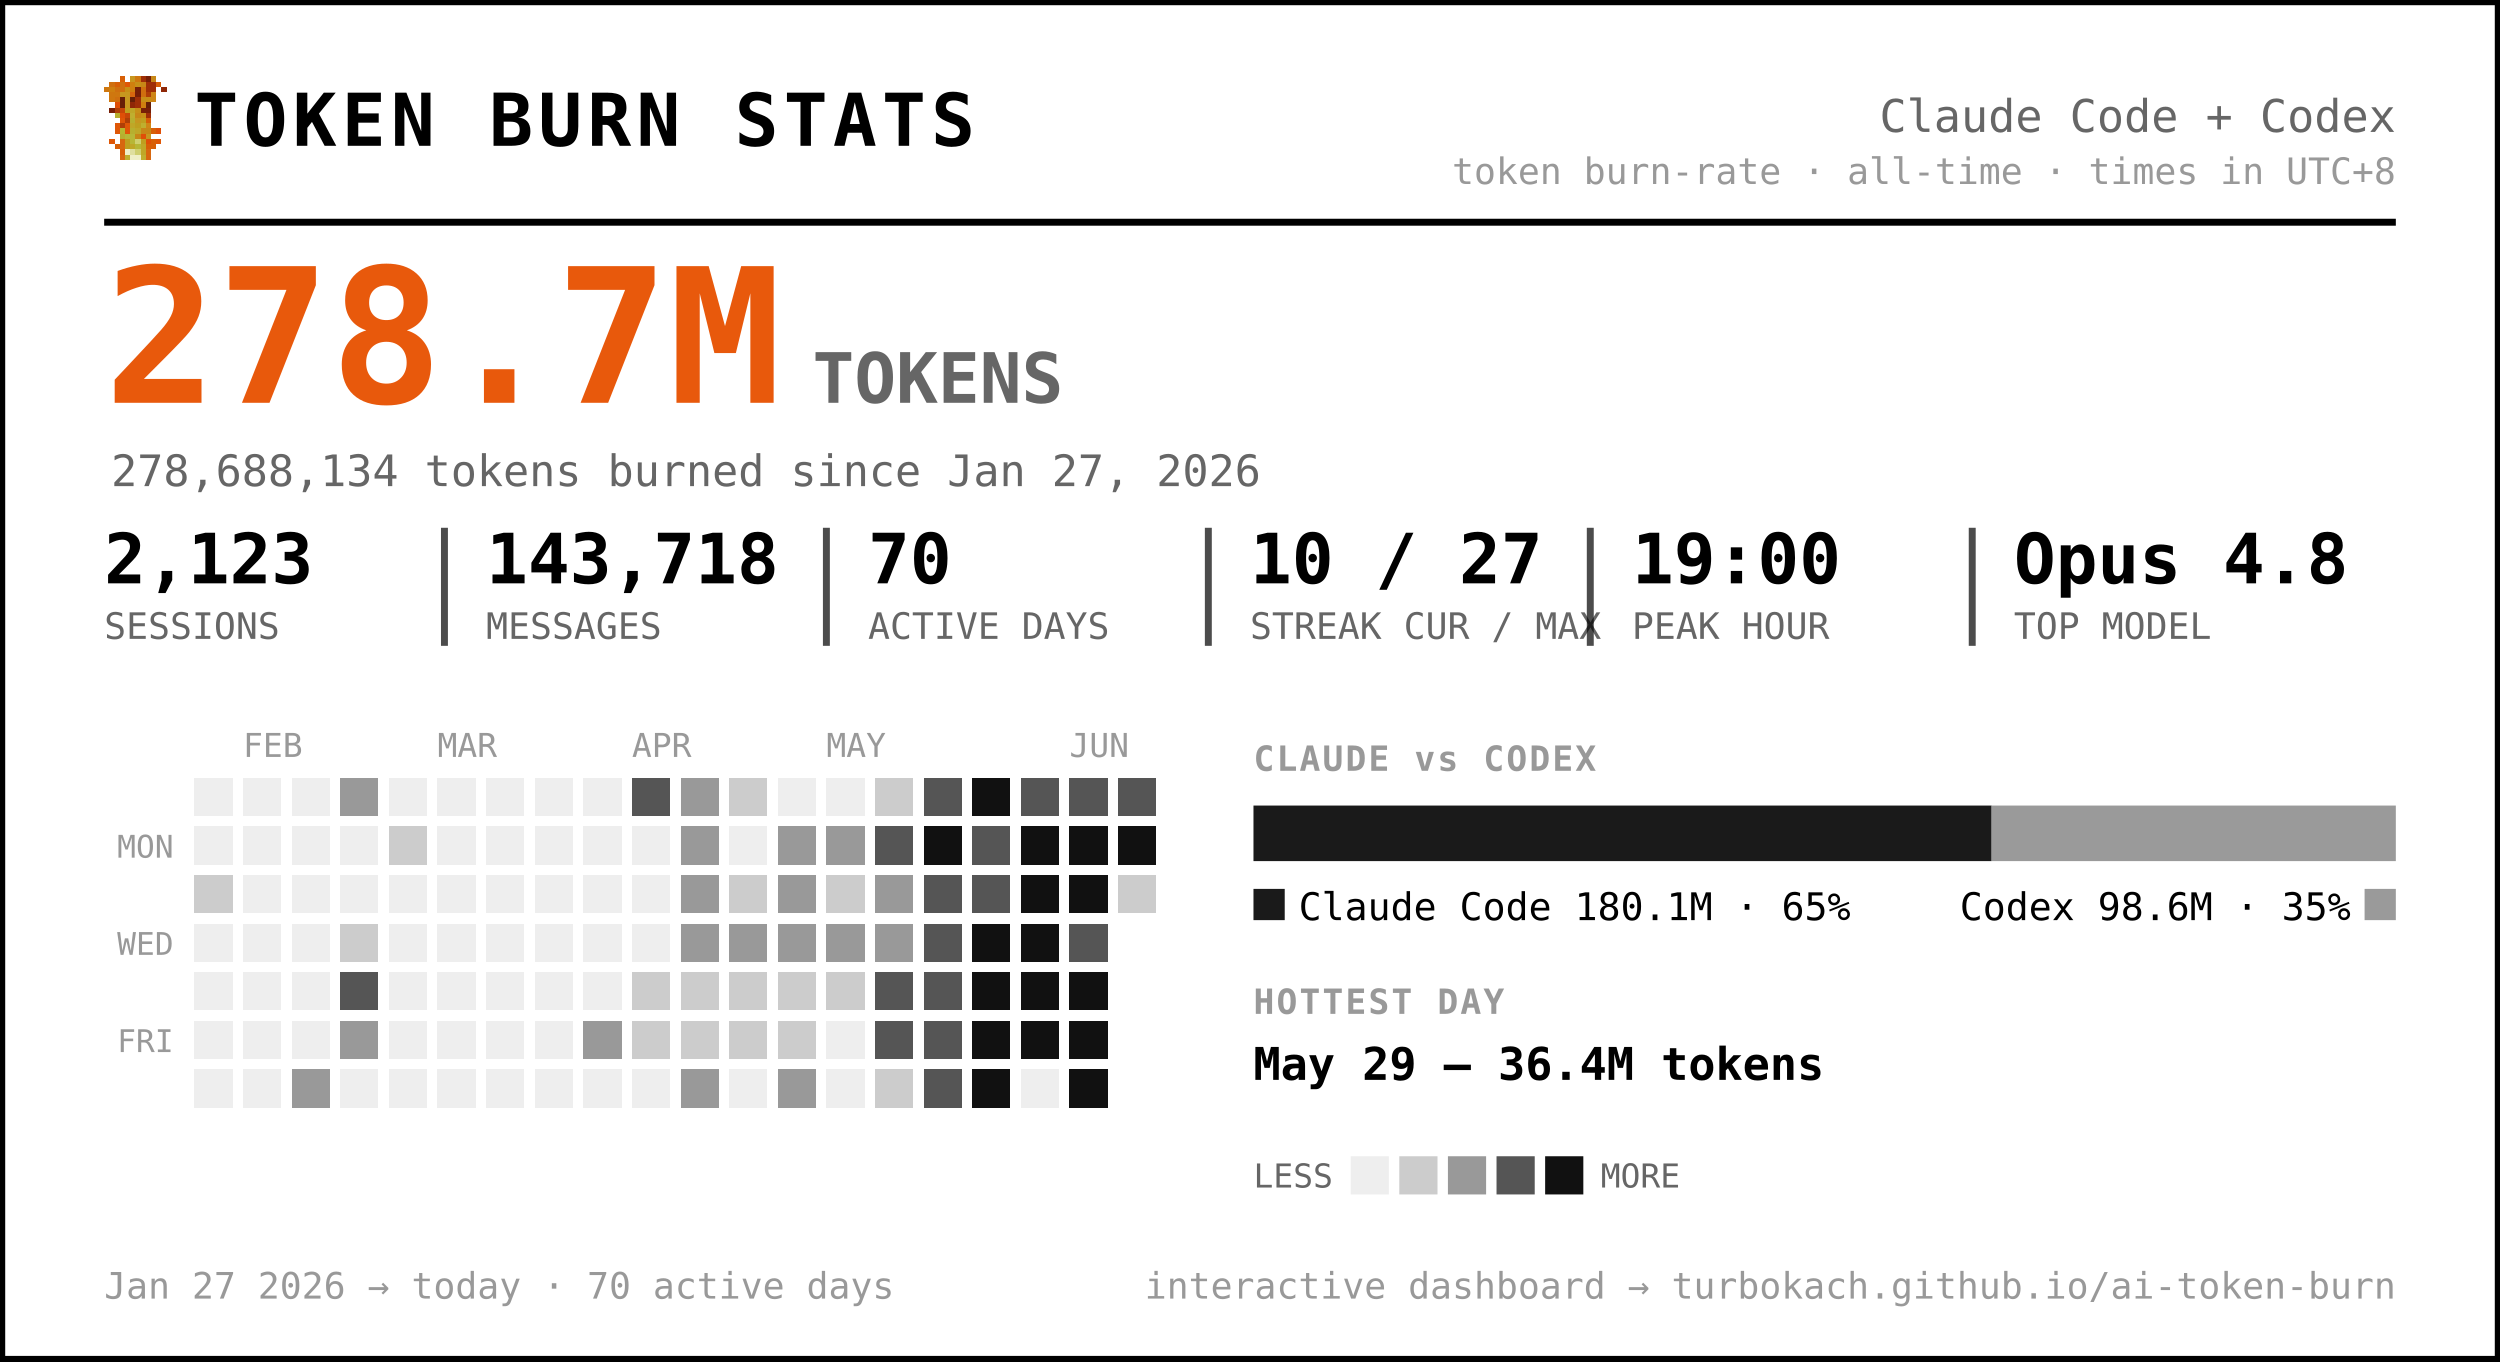
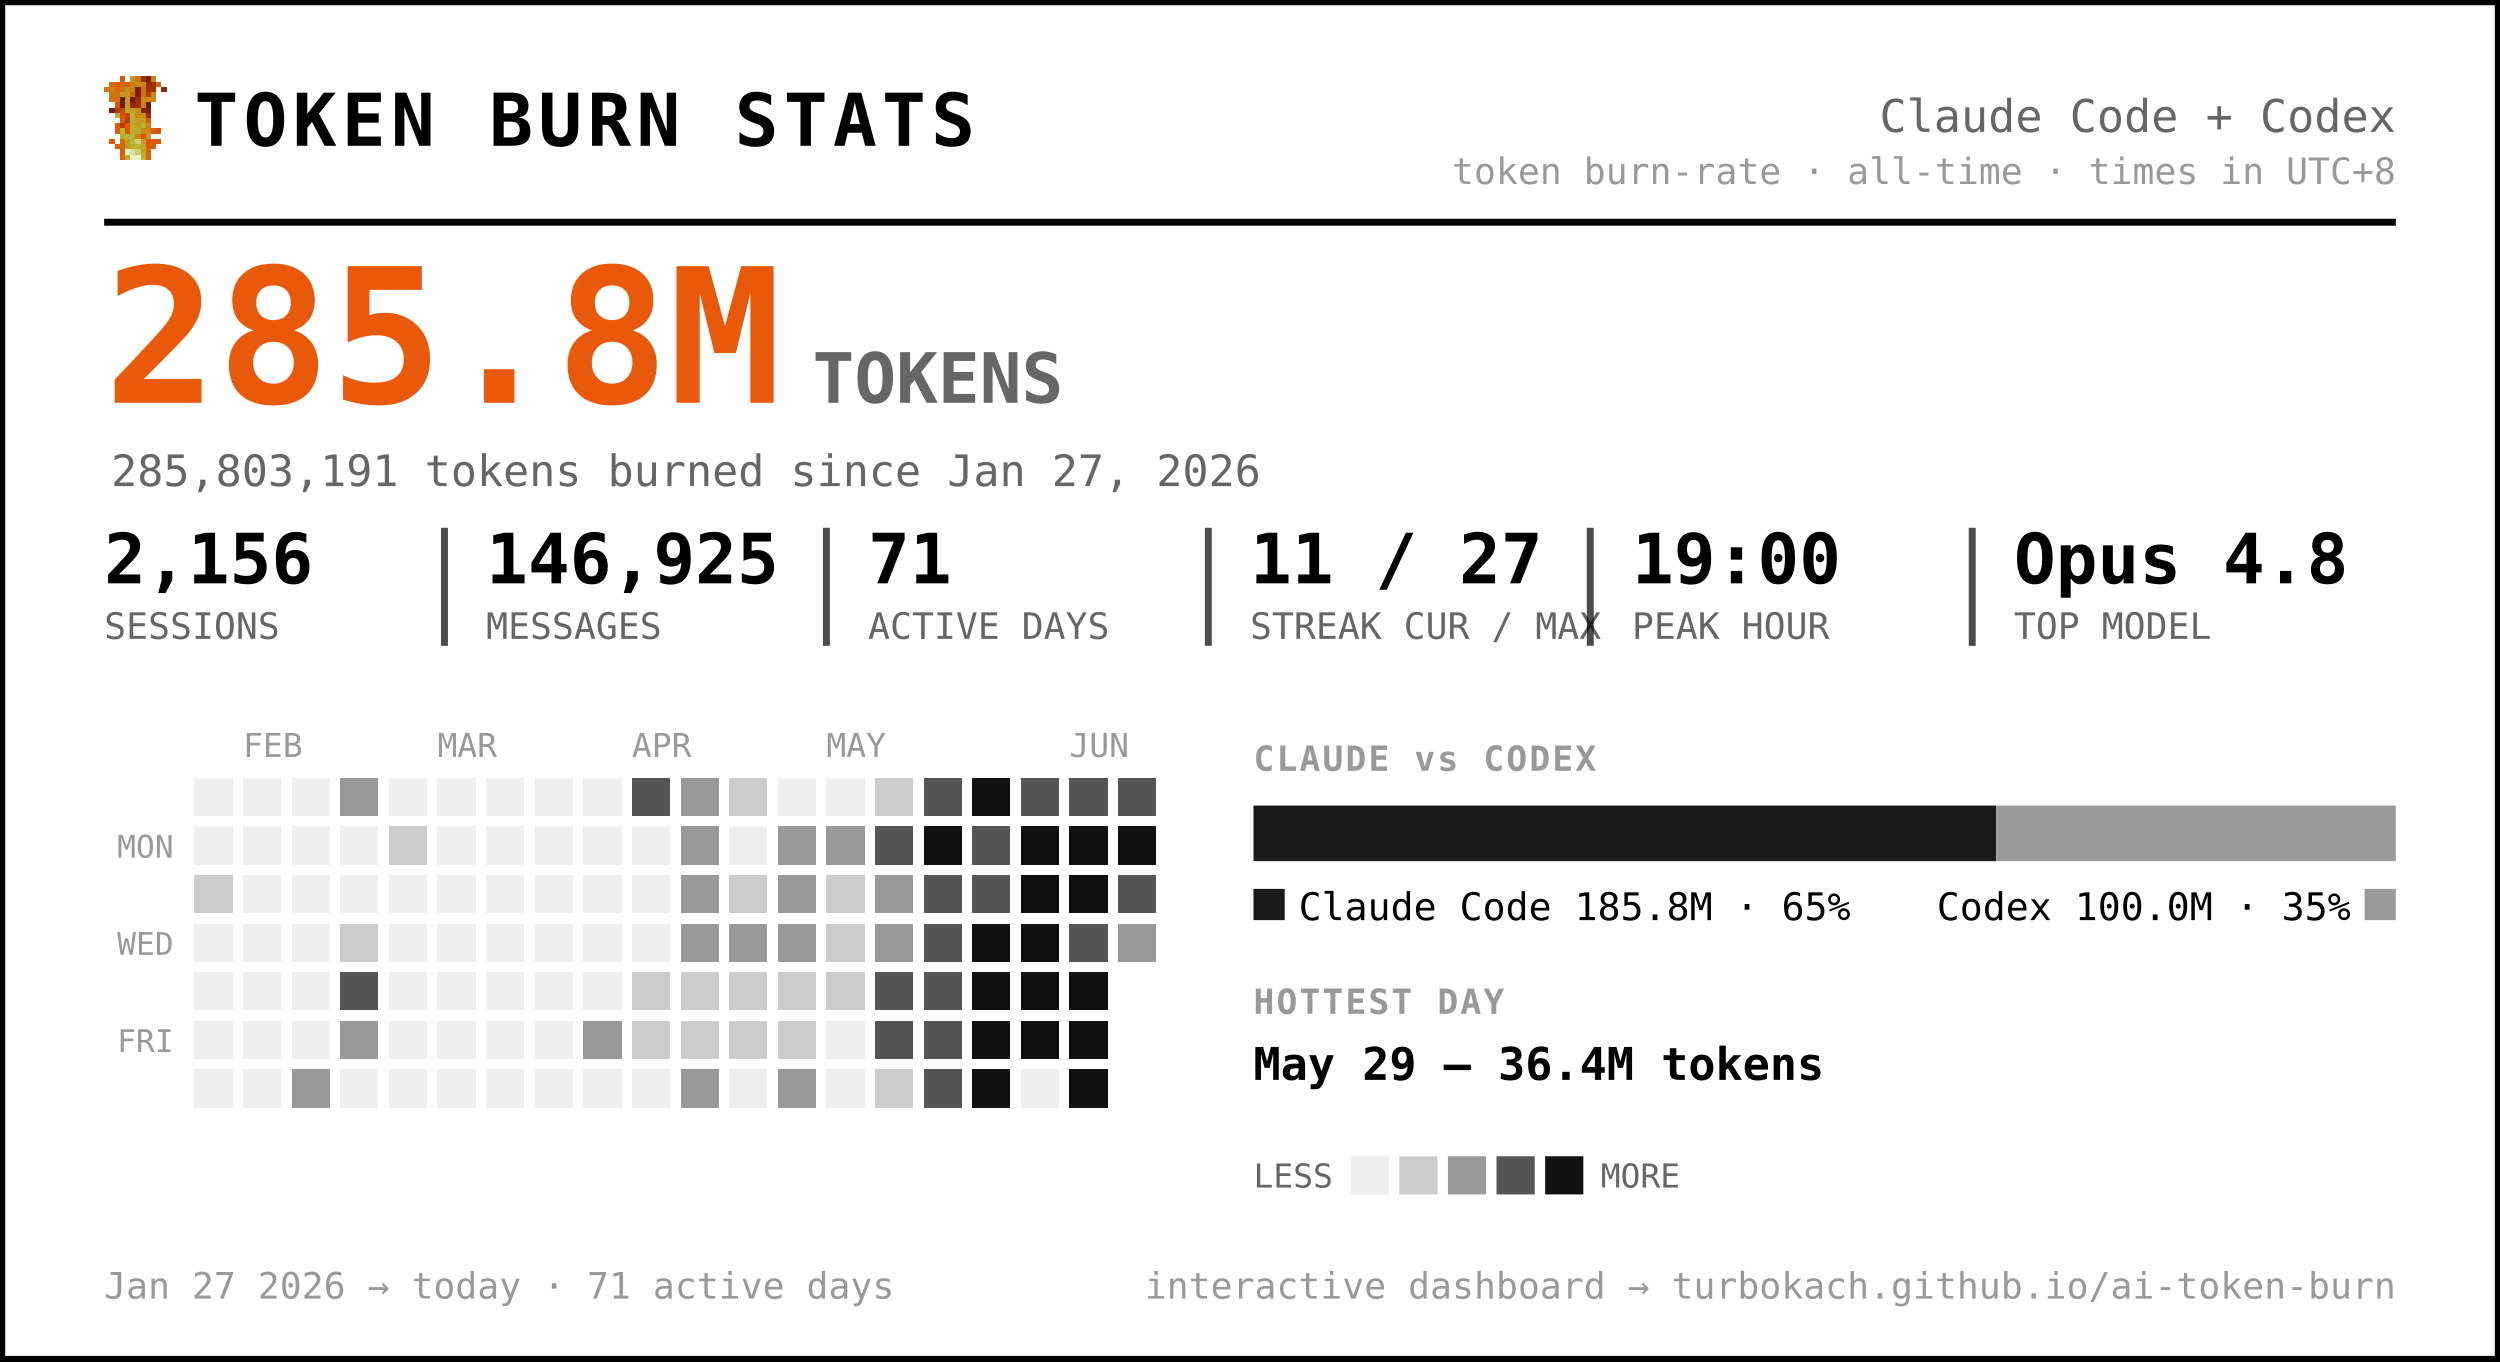
<svg xmlns="http://www.w3.org/2000/svg" width="720" height="392" viewBox="0 0 720 392" font-family="ui-monospace, 'SF Mono', 'Cascadia Code', Menlo, Consolas, monospace" role="img" aria-label="Token burn — Claude Code + Codex">
  <rect x="0.5" y="0.5" width="719" height="391" rx="0" fill="#ffffff" stroke="#000000" stroke-width="2" />
  <g transform="translate(30,22) scale(1.5)" shape-rendering="crispEdges">
    <rect x="3" y="0" width="1" height="1" fill="#d75f07" />
    <rect x="5" y="0" width="1" height="1" fill="#c7971f" />
    <rect x="6" y="0" width="1" height="1" fill="#cf770f" />
    <rect x="7" y="0" width="1" height="1" fill="#9f2f07" />
    <rect x="8" y="0" width="1" height="1" fill="#771f07" />
    <rect x="9" y="0" width="1" height="1" fill="#c78717" />
    <rect x="1" y="1" width="1" height="1" fill="#cf6f0f" />
    <rect x="2" y="1" width="1" height="1" fill="#d75f07" />
    <rect x="3" y="1" width="1" height="1" fill="#cf6f0f" />
    <rect x="4" y="1" width="1" height="1" fill="#df5707" />
    <rect x="5" y="1" width="1" height="1" fill="#cf7f0f" />
    <rect x="6" y="1" width="1" height="1" fill="#c78f17" />
    <rect x="7" y="1" width="1" height="1" fill="#c78717" />
    <rect x="8" y="1" width="1" height="1" fill="#9f2f07" />
    <rect x="9" y="1" width="1" height="1" fill="#9f2f07" />
    <rect x="10" y="1" width="1" height="1" fill="#d75f07" />
    <rect x="0" y="2" width="1" height="1" fill="#cf770f" />
    <rect x="1" y="2" width="1" height="1" fill="#cf7f0f" />
    <rect x="2" y="2" width="1" height="1" fill="#cf6f0f" />
    <rect x="3" y="2" width="1" height="1" fill="#cf6f0f" />
    <rect x="4" y="2" width="1" height="1" fill="#c78f17" />
    <rect x="5" y="2" width="1" height="1" fill="#cf7f0f" />
    <rect x="6" y="2" width="1" height="1" fill="#771f07" />
    <rect x="7" y="2" width="1" height="1" fill="#cf6f0f" />
    <rect x="8" y="2" width="1" height="1" fill="#9f2f07" />
    <rect x="9" y="2" width="1" height="1" fill="#9f2f07" />
    <rect x="11" y="2" width="1" height="1" fill="#8f2707" />
    <rect x="1" y="3" width="1" height="1" fill="#cf770f" />
    <rect x="2" y="3" width="1" height="1" fill="#cf770f" />
    <rect x="3" y="3" width="1" height="1" fill="#c7971f" />
    <rect x="4" y="3" width="1" height="1" fill="#c7971f" />
    <rect x="5" y="3" width="1" height="1" fill="#d7670f" />
    <rect x="6" y="3" width="1" height="1" fill="#771f07" />
    <rect x="7" y="3" width="1" height="1" fill="#cf6f0f" />
    <rect x="8" y="3" width="1" height="1" fill="#af3f07" />
    <rect x="9" y="3" width="1" height="1" fill="#cf8717" />
    <rect x="1" y="4" width="1" height="1" fill="#cf770f" />
    <rect x="2" y="4" width="1" height="1" fill="#cf6f0f" />
    <rect x="3" y="4" width="1" height="1" fill="#671f07" />
    <rect x="4" y="4" width="1" height="1" fill="#c7971f" />
    <rect x="5" y="4" width="1" height="1" fill="#671f07" />
    <rect x="6" y="4" width="1" height="1" fill="#9f2f07" />
    <rect x="7" y="4" width="1" height="1" fill="#c78f17" />
    <rect x="8" y="4" width="1" height="1" fill="#c78f17" />
    <rect x="9" y="4" width="1" height="1" fill="#cf8717" />
    <rect x="2" y="5" width="1" height="1" fill="#df4f07" />
    <rect x="3" y="5" width="1" height="1" fill="#671f07" />
    <rect x="4" y="5" width="1" height="1" fill="#c7971f" />
    <rect x="5" y="5" width="1" height="1" fill="#8f2707" />
    <rect x="6" y="5" width="1" height="1" fill="#9f2f07" />
    <rect x="7" y="5" width="1" height="1" fill="#cf7f0f" />
    <rect x="8" y="5" width="1" height="1" fill="#671f07" />
    <rect x="1" y="6" width="1" height="1" fill="#771f07" />
    <rect x="2" y="6" width="1" height="1" fill="#af3f07" />
    <rect x="3" y="6" width="1" height="1" fill="#c74707" />
    <rect x="4" y="6" width="1" height="1" fill="#bf9f1f" />
    <rect x="5" y="6" width="1" height="1" fill="#bfa727" />
    <rect x="6" y="6" width="1" height="1" fill="#c78f17" />
    <rect x="7" y="6" width="1" height="1" fill="#771f07" />
    <rect x="8" y="6" width="1" height="1" fill="#771f07" />
    <rect x="2" y="7" width="1" height="1" fill="#b7af2f" />
    <rect x="3" y="7" width="1" height="1" fill="#df4f07" />
    <rect x="4" y="7" width="1" height="1" fill="#c74707" />
    <rect x="5" y="7" width="1" height="1" fill="#bfaf2f" />
    <rect x="6" y="7" width="1" height="1" fill="#c78717" />
    <rect x="7" y="7" width="1" height="1" fill="#c78f17" />
    <rect x="8" y="7" width="1" height="1" fill="#9f2f07" />
    <rect x="3" y="8" width="1" height="1" fill="#df5707" />
    <rect x="4" y="8" width="1" height="1" fill="#af3f07" />
    <rect x="5" y="8" width="1" height="1" fill="#b7af2f" />
    <rect x="6" y="8" width="1" height="1" fill="#c7971f" />
    <rect x="7" y="8" width="1" height="1" fill="#bf9f1f" />
    <rect x="8" y="8" width="1" height="1" fill="#d75f07" />
    <rect x="2" y="9" width="1" height="1" fill="#df5707" />
    <rect x="3" y="9" width="1" height="1" fill="#af3f07" />
    <rect x="4" y="9" width="1" height="1" fill="#df5707" />
    <rect x="5" y="9" width="1" height="1" fill="#bfa727" />
    <rect x="6" y="9" width="1" height="1" fill="#bf9f1f" />
    <rect x="7" y="9" width="1" height="1" fill="#bfaf2f" />
    <rect x="8" y="9" width="1" height="1" fill="#cf8717" />
    <rect x="2" y="10" width="1" height="1" fill="#df5707" />
    <rect x="3" y="10" width="1" height="1" fill="#b7b72f" />
    <rect x="4" y="10" width="1" height="1" fill="#df5707" />
    <rect x="5" y="10" width="1" height="1" fill="#b7af2f" />
    <rect x="6" y="10" width="1" height="1" fill="#bfa727" />
    <rect x="7" y="10" width="1" height="1" fill="#c78717" />
    <rect x="8" y="10" width="1" height="1" fill="#c78717" />
    <rect x="9" y="10" width="1" height="1" fill="#d75f07" />
    <rect x="10" y="10" width="1" height="1" fill="#df4f07" />
    <rect x="3" y="11" width="1" height="1" fill="#b7af2f" />
    <rect x="4" y="11" width="1" height="1" fill="#b7b737" />
    <rect x="5" y="11" width="1" height="1" fill="#b7b737" />
    <rect x="6" y="11" width="1" height="1" fill="#c78717" />
    <rect x="7" y="11" width="1" height="1" fill="#df4f07" />
    <rect x="8" y="11" width="1" height="1" fill="#c7971f" />
    <rect x="1" y="12" width="1" height="1" fill="#df5707" />
    <rect x="3" y="12" width="1" height="1" fill="#d7670f" />
    <rect x="4" y="12" width="1" height="1" fill="#bf9f1f" />
    <rect x="5" y="12" width="1" height="1" fill="#b7b737" />
    <rect x="6" y="12" width="1" height="1" fill="#cfcf6f" />
    <rect x="7" y="12" width="1" height="1" fill="#bf9f1f" />
    <rect x="8" y="12" width="1" height="1" fill="#df4f07" />
    <rect x="9" y="12" width="1" height="1" fill="#d75f07" />
    <rect x="10" y="12" width="1" height="1" fill="#df5707" />
    <rect x="2" y="13" width="1" height="1" fill="#d75f07" />
    <rect x="3" y="13" width="1" height="1" fill="#d7670f" />
    <rect x="4" y="13" width="1" height="1" fill="#bf9f1f" />
    <rect x="5" y="13" width="1" height="1" fill="#bfa727" />
    <rect x="6" y="13" width="1" height="1" fill="#b7b737" />
    <rect x="7" y="13" width="1" height="1" fill="#bfa727" />
    <rect x="8" y="13" width="1" height="1" fill="#d75f07" />
    <rect x="9" y="13" width="1" height="1" fill="#d75f07" />
    <rect x="3" y="14" width="1" height="1" fill="#d75f07" />
    <rect x="4" y="14" width="1" height="1" fill="#efefc7" />
    <rect x="5" y="14" width="1" height="1" fill="#dfdf9f" />
    <rect x="6" y="14" width="1" height="1" fill="#cfcf6f" />
    <rect x="7" y="14" width="1" height="1" fill="#bfa727" />
    <rect x="8" y="14" width="1" height="1" fill="#d7670f" />
    <rect x="3" y="15" width="1" height="1" fill="#d7670f" />
    <rect x="4" y="15" width="1" height="1" fill="#bfaf2f" />
    <rect x="5" y="15" width="1" height="1" fill="#efefc7" />
    <rect x="6" y="15" width="1" height="1" fill="#efefc7" />
    <rect x="7" y="15" width="1" height="1" fill="#bfaf2f" />
    <rect x="8" y="15" width="1" height="1" fill="#d7670f" />
  </g>
  <text x="56.0" y="42.0" font-size="21" fill="#000000" font-weight="800" letter-spacing="1.5">TOKEN BURN STATS</text>
  <text x="690.0" y="38.0" font-size="13" fill="#666666" text-anchor="end">Claude Code + Codex</text>
  <text x="690.0" y="53.0" font-size="10.5" fill="#999999" text-anchor="end">token burn-rate · all-time · times in UTC+8</text>
  <line x1="30" y1="64" x2="690" y2="64" stroke="#000000" stroke-width="2" />
-   <text x="30.0" y="116.0" font-size="54" fill="#e8590c" font-weight="800">278.7M</text>
+   <text x="30.0" y="116.0" font-size="54" fill="#e8590c" font-weight="800">285.8M</text>
  <text x="234.0" y="116.0" font-size="20" fill="#666666" font-weight="600">TOKENS</text>
-   <text x="32.0" y="140.0" font-size="12.5" fill="#666666">278,688,134 tokens burned since Jan 27, 2026</text>
-   <text x="30.0" y="168.0" font-size="20" fill="#000000" font-weight="700">2,123</text>
+   <text x="32.0" y="140.0" font-size="12.5" fill="#666666">285,803,191 tokens burned since Jan 27, 2026</text>
+   <text x="30.0" y="168.0" font-size="20" fill="#000000" font-weight="700">2,156</text>
  <text x="30.0" y="184.0" font-size="10.5" fill="#666666">SESSIONS</text>
-   <text x="140.0" y="168.0" font-size="20" fill="#000000" font-weight="700">143,718</text>
+   <text x="140.0" y="168.0" font-size="20" fill="#000000" font-weight="700">146,925</text>
  <text x="140.0" y="184.0" font-size="10.5" fill="#666666">MESSAGES</text>
  <line x1="128.0" y1="152" x2="128.0" y2="186" stroke="#000000" stroke-width="2" opacity="0.7" />
-   <text x="250.0" y="168.0" font-size="20" fill="#000000" font-weight="700">70</text>
+   <text x="250.0" y="168.0" font-size="20" fill="#000000" font-weight="700">71</text>
  <text x="250.0" y="184.0" font-size="10.5" fill="#666666">ACTIVE DAYS</text>
  <line x1="238.0" y1="152" x2="238.0" y2="186" stroke="#000000" stroke-width="2" opacity="0.7" />
-   <text x="360.0" y="168.0" font-size="20" fill="#000000" font-weight="700">10 / 27</text>
+   <text x="360.0" y="168.0" font-size="20" fill="#000000" font-weight="700">11 / 27</text>
  <text x="360.0" y="184.0" font-size="10.5" fill="#666666">STREAK CUR / MAX</text>
  <line x1="348.0" y1="152" x2="348.0" y2="186" stroke="#000000" stroke-width="2" opacity="0.7" />
  <text x="470.0" y="168.0" font-size="20" fill="#000000" font-weight="700">19:00</text>
  <text x="470.0" y="184.0" font-size="10.5" fill="#666666">PEAK HOUR</text>
  <line x1="458.0" y1="152" x2="458.0" y2="186" stroke="#000000" stroke-width="2" opacity="0.7" />
  <text x="580.0" y="168.0" font-size="20" fill="#000000" font-weight="700">Opus 4.8</text>
  <text x="580.0" y="184.0" font-size="10.5" fill="#666666">TOP MODEL</text>
  <line x1="568.0" y1="152" x2="568.0" y2="186" stroke="#000000" stroke-width="2" opacity="0.7" />
  <text x="70.0" y="218.0" font-size="9.5" fill="#999999">FEB</text>
  <text x="126.0" y="218.0" font-size="9.5" fill="#999999">MAR</text>
  <text x="182.0" y="218.0" font-size="9.5" fill="#999999">APR</text>
  <text x="238.0" y="218.0" font-size="9.5" fill="#999999">MAY</text>
  <text x="308.0" y="218.0" font-size="9.5" fill="#999999">JUN</text>
  <text x="50.0" y="247.0" font-size="9" fill="#999999" text-anchor="end">MON</text>
  <text x="50.0" y="275.0" font-size="9" fill="#999999" text-anchor="end">WED</text>
  <text x="50.0" y="303.0" font-size="9" fill="#999999" text-anchor="end">FRI</text>
  <g shape-rendering="crispEdges">
    <rect x="224" y="308" width="11" height="11" rx="0" fill="#999999" />
    <rect x="238" y="252" width="11" height="11" rx="0" fill="#cccccc" />
    <rect x="252" y="224" width="11" height="11" rx="0" fill="#cccccc" />
    <rect x="252" y="266" width="11" height="11" rx="0" fill="#999999" />
    <rect x="252" y="280" width="11" height="11" rx="0" fill="#555555" />
    <rect x="252" y="294" width="11" height="11" rx="0" fill="#555555" />
    <rect x="252" y="308" width="11" height="11" rx="0" fill="#cccccc" />
    <rect x="266" y="224" width="11" height="11" rx="0" fill="#555555" />
    <rect x="266" y="238" width="11" height="11" rx="0" fill="#111111" />
    <rect x="266" y="252" width="11" height="11" rx="0" fill="#555555" />
    <rect x="266" y="266" width="11" height="11" rx="0" fill="#555555" />
    <rect x="266" y="280" width="11" height="11" rx="0" fill="#555555" />
    <rect x="266" y="294" width="11" height="11" rx="0" fill="#555555" />
    <rect x="266" y="308" width="11" height="11" rx="0" fill="#555555" />
    <rect x="280" y="224" width="11" height="11" rx="0" fill="#111111" />
    <rect x="280" y="238" width="11" height="11" rx="0" fill="#555555" />
    <rect x="280" y="252" width="11" height="11" rx="0" fill="#555555" />
    <rect x="280" y="266" width="11" height="11" rx="0" fill="#111111" />
    <rect x="280" y="280" width="11" height="11" rx="0" fill="#111111" />
    <rect x="280" y="294" width="11" height="11" rx="0" fill="#111111" />
    <rect x="280" y="308" width="11" height="11" rx="0" fill="#111111" />
    <rect x="294" y="224" width="11" height="11" rx="0" fill="#555555" />
    <rect x="294" y="238" width="11" height="11" rx="0" fill="#111111" />
    <rect x="294" y="252" width="11" height="11" rx="0" fill="#111111" />
    <rect x="294" y="266" width="11" height="11" rx="0" fill="#111111" />
    <rect x="294" y="280" width="11" height="11" rx="0" fill="#111111" />
    <rect x="294" y="294" width="11" height="11" rx="0" fill="#111111" />
    <rect x="308" y="224" width="11" height="11" rx="0" fill="#555555" />
    <rect x="308" y="238" width="11" height="11" rx="0" fill="#111111" />
    <rect x="308" y="252" width="11" height="11" rx="0" fill="#111111" />
    <rect x="308" y="266" width="11" height="11" rx="0" fill="#555555" />
    <rect x="308" y="280" width="11" height="11" rx="0" fill="#111111" />
    <rect x="308" y="294" width="11" height="11" rx="0" fill="#111111" />
    <rect x="308" y="308" width="11" height="11" rx="0" fill="#111111" />
    <rect x="322" y="224" width="11" height="11" rx="0" fill="#555555" />
    <rect x="322" y="238" width="11" height="11" rx="0" fill="#111111" />
-     <rect x="322" y="252" width="11" height="11" rx="0" fill="#cccccc" />
+     <rect x="322" y="252" width="11" height="11" rx="0" fill="#555555" />
+     <rect x="322" y="266" width="11" height="11" rx="0" fill="#999999" />
    <rect x="56" y="252" width="11" height="11" rx="0" fill="#cccccc" />
    <rect x="84" y="308" width="11" height="11" rx="0" fill="#999999" />
    <rect x="98" y="224" width="11" height="11" rx="0" fill="#999999" />
    <rect x="98" y="266" width="11" height="11" rx="0" fill="#cccccc" />
    <rect x="98" y="280" width="11" height="11" rx="0" fill="#555555" />
    <rect x="98" y="294" width="11" height="11" rx="0" fill="#999999" />
    <rect x="112" y="238" width="11" height="11" rx="0" fill="#cccccc" />
    <rect x="168" y="294" width="11" height="11" rx="0" fill="#999999" />
    <rect x="182" y="224" width="11" height="11" rx="0" fill="#555555" />
    <rect x="182" y="280" width="11" height="11" rx="0" fill="#cccccc" />
    <rect x="182" y="294" width="11" height="11" rx="0" fill="#cccccc" />
    <rect x="196" y="224" width="11" height="11" rx="0" fill="#999999" />
    <rect x="196" y="238" width="11" height="11" rx="0" fill="#999999" />
    <rect x="196" y="252" width="11" height="11" rx="0" fill="#999999" />
    <rect x="196" y="266" width="11" height="11" rx="0" fill="#999999" />
    <rect x="196" y="280" width="11" height="11" rx="0" fill="#cccccc" />
    <rect x="196" y="294" width="11" height="11" rx="0" fill="#cccccc" />
    <rect x="196" y="308" width="11" height="11" rx="0" fill="#999999" />
    <rect x="210" y="224" width="11" height="11" rx="0" fill="#cccccc" />
    <rect x="210" y="252" width="11" height="11" rx="0" fill="#cccccc" />
    <rect x="210" y="266" width="11" height="11" rx="0" fill="#999999" />
    <rect x="210" y="280" width="11" height="11" rx="0" fill="#cccccc" />
    <rect x="210" y="294" width="11" height="11" rx="0" fill="#cccccc" />
    <rect x="224" y="238" width="11" height="11" rx="0" fill="#999999" />
    <rect x="224" y="252" width="11" height="11" rx="0" fill="#999999" />
    <rect x="224" y="266" width="11" height="11" rx="0" fill="#999999" />
    <rect x="224" y="280" width="11" height="11" rx="0" fill="#cccccc" />
    <rect x="224" y="294" width="11" height="11" rx="0" fill="#cccccc" />
    <rect x="238" y="238" width="11" height="11" rx="0" fill="#999999" />
-     <rect x="238" y="266" width="11" height="11" rx="0" fill="#999999" />
+     <rect x="238" y="266" width="11" height="11" rx="0" fill="#cccccc" />
    <rect x="238" y="280" width="11" height="11" rx="0" fill="#cccccc" />
    <rect x="252" y="238" width="11" height="11" rx="0" fill="#555555" />
    <rect x="252" y="252" width="11" height="11" rx="0" fill="#999999" />
    <rect x="56" y="224" width="11" height="11" rx="0" fill="#eeeeee" />
    <rect x="56" y="238" width="11" height="11" rx="0" fill="#eeeeee" />
    <rect x="56" y="266" width="11" height="11" rx="0" fill="#eeeeee" />
    <rect x="56" y="280" width="11" height="11" rx="0" fill="#eeeeee" />
    <rect x="56" y="294" width="11" height="11" rx="0" fill="#eeeeee" />
    <rect x="56" y="308" width="11" height="11" rx="0" fill="#eeeeee" />
    <rect x="70" y="224" width="11" height="11" rx="0" fill="#eeeeee" />
    <rect x="70" y="238" width="11" height="11" rx="0" fill="#eeeeee" />
    <rect x="70" y="252" width="11" height="11" rx="0" fill="#eeeeee" />
    <rect x="70" y="266" width="11" height="11" rx="0" fill="#eeeeee" />
    <rect x="70" y="280" width="11" height="11" rx="0" fill="#eeeeee" />
    <rect x="70" y="294" width="11" height="11" rx="0" fill="#eeeeee" />
    <rect x="70" y="308" width="11" height="11" rx="0" fill="#eeeeee" />
    <rect x="84" y="224" width="11" height="11" rx="0" fill="#eeeeee" />
    <rect x="84" y="238" width="11" height="11" rx="0" fill="#eeeeee" />
    <rect x="84" y="252" width="11" height="11" rx="0" fill="#eeeeee" />
    <rect x="84" y="266" width="11" height="11" rx="0" fill="#eeeeee" />
    <rect x="84" y="280" width="11" height="11" rx="0" fill="#eeeeee" />
    <rect x="84" y="294" width="11" height="11" rx="0" fill="#eeeeee" />
    <rect x="98" y="238" width="11" height="11" rx="0" fill="#eeeeee" />
    <rect x="98" y="252" width="11" height="11" rx="0" fill="#eeeeee" />
    <rect x="98" y="308" width="11" height="11" rx="0" fill="#eeeeee" />
    <rect x="112" y="224" width="11" height="11" rx="0" fill="#eeeeee" />
    <rect x="112" y="252" width="11" height="11" rx="0" fill="#eeeeee" />
    <rect x="112" y="266" width="11" height="11" rx="0" fill="#eeeeee" />
    <rect x="112" y="280" width="11" height="11" rx="0" fill="#eeeeee" />
    <rect x="112" y="294" width="11" height="11" rx="0" fill="#eeeeee" />
    <rect x="112" y="308" width="11" height="11" rx="0" fill="#eeeeee" />
    <rect x="126" y="224" width="11" height="11" rx="0" fill="#eeeeee" />
    <rect x="126" y="238" width="11" height="11" rx="0" fill="#eeeeee" />
    <rect x="126" y="252" width="11" height="11" rx="0" fill="#eeeeee" />
    <rect x="126" y="266" width="11" height="11" rx="0" fill="#eeeeee" />
    <rect x="126" y="280" width="11" height="11" rx="0" fill="#eeeeee" />
    <rect x="126" y="294" width="11" height="11" rx="0" fill="#eeeeee" />
    <rect x="126" y="308" width="11" height="11" rx="0" fill="#eeeeee" />
    <rect x="140" y="224" width="11" height="11" rx="0" fill="#eeeeee" />
    <rect x="140" y="238" width="11" height="11" rx="0" fill="#eeeeee" />
    <rect x="140" y="252" width="11" height="11" rx="0" fill="#eeeeee" />
    <rect x="140" y="266" width="11" height="11" rx="0" fill="#eeeeee" />
    <rect x="140" y="280" width="11" height="11" rx="0" fill="#eeeeee" />
    <rect x="140" y="294" width="11" height="11" rx="0" fill="#eeeeee" />
    <rect x="140" y="308" width="11" height="11" rx="0" fill="#eeeeee" />
    <rect x="154" y="224" width="11" height="11" rx="0" fill="#eeeeee" />
    <rect x="154" y="238" width="11" height="11" rx="0" fill="#eeeeee" />
    <rect x="154" y="252" width="11" height="11" rx="0" fill="#eeeeee" />
    <rect x="154" y="266" width="11" height="11" rx="0" fill="#eeeeee" />
    <rect x="154" y="280" width="11" height="11" rx="0" fill="#eeeeee" />
    <rect x="154" y="294" width="11" height="11" rx="0" fill="#eeeeee" />
    <rect x="154" y="308" width="11" height="11" rx="0" fill="#eeeeee" />
    <rect x="168" y="224" width="11" height="11" rx="0" fill="#eeeeee" />
    <rect x="168" y="238" width="11" height="11" rx="0" fill="#eeeeee" />
    <rect x="168" y="252" width="11" height="11" rx="0" fill="#eeeeee" />
    <rect x="168" y="266" width="11" height="11" rx="0" fill="#eeeeee" />
    <rect x="168" y="280" width="11" height="11" rx="0" fill="#eeeeee" />
    <rect x="168" y="308" width="11" height="11" rx="0" fill="#eeeeee" />
    <rect x="182" y="238" width="11" height="11" rx="0" fill="#eeeeee" />
    <rect x="182" y="252" width="11" height="11" rx="0" fill="#eeeeee" />
    <rect x="182" y="266" width="11" height="11" rx="0" fill="#eeeeee" />
    <rect x="182" y="308" width="11" height="11" rx="0" fill="#eeeeee" />
    <rect x="210" y="238" width="11" height="11" rx="0" fill="#eeeeee" />
    <rect x="210" y="308" width="11" height="11" rx="0" fill="#eeeeee" />
    <rect x="224" y="224" width="11" height="11" rx="0" fill="#eeeeee" />
    <rect x="238" y="224" width="11" height="11" rx="0" fill="#eeeeee" />
    <rect x="238" y="294" width="11" height="11" rx="0" fill="#eeeeee" />
    <rect x="238" y="308" width="11" height="11" rx="0" fill="#eeeeee" />
    <rect x="294" y="308" width="11" height="11" rx="0" fill="#eeeeee" />
  </g>
  <text x="361.0" y="222.0" font-size="10" fill="#999999" font-weight="700" letter-spacing="0.6">CLAUDE vs CODEX</text>
-   <path d="M361.00,232 H573.59 L573.59,232 V248.00 L573.59,248.00 H361.00 L361.00,248.00 V232.00 L361.00,232.00 Z" fill="#1a1a1a" />
-   <path d="M573.59,232 H690.00 L690.00,232 V248.00 L690.00,248.00 H573.59 L573.59,248.00 V232.00 L573.59,232.00 Z" fill="#9a9a9a" />
+   <path d="M361.00,232 H574.93 L574.93,232 V248.00 L574.93,248.00 H361.00 L361.00,248.00 V232.00 L361.00,232.00 Z" fill="#1a1a1a" />
+   <path d="M574.93,232 H690.00 L690.00,232 V248.00 L690.00,248.00 H574.93 L574.93,248.00 V232.00 L574.93,232.00 Z" fill="#9a9a9a" />
  <rect x="361" y="256" width="9" height="9" rx="0" fill="#1a1a1a" />
-   <text x="374.0" y="265.0" font-size="11" fill="#000000">Claude Code  180.1M · 65%</text>
+   <text x="374.0" y="265.0" font-size="11" fill="#000000">Claude Code  185.8M · 65%</text>
  <rect x="681.0" y="256" width="9" height="9" rx="0" fill="#9a9a9a" />
-   <text x="677.0" y="265.0" font-size="11" fill="#000000" text-anchor="end">Codex  98.6M · 35%</text>
+   <text x="677.0" y="265.0" font-size="11" fill="#000000" text-anchor="end">Codex  100.0M · 35%</text>
  <text x="361.0" y="292.0" font-size="10" fill="#999999" font-weight="700" letter-spacing="0.6">HOTTEST DAY</text>
  <text x="361.0" y="311.0" font-size="13" fill="#000000" font-weight="600">May 29 — 36.4M tokens</text>
  <text x="361.0" y="342.0" font-size="9.5" fill="#666666">LESS</text>
  <rect x="389" y="333" width="11" height="11" rx="0" fill="#eeeeee" />
  <rect x="403" y="333" width="11" height="11" rx="0" fill="#cccccc" />
  <rect x="417" y="333" width="11" height="11" rx="0" fill="#999999" />
  <rect x="431" y="333" width="11" height="11" rx="0" fill="#555555" />
  <rect x="445" y="333" width="11" height="11" rx="0" fill="#111111" />
  <text x="461.0" y="342.0" font-size="9.5" fill="#666666">MORE</text>
-   <text x="30.0" y="374.0" font-size="10.5" fill="#999999">Jan 27 2026 → today  ·  70 active days</text>
+   <text x="30.0" y="374.0" font-size="10.5" fill="#999999">Jan 27 2026 → today  ·  71 active days</text>
  <text x="690.0" y="374.0" font-size="10.5" fill="#999999" text-anchor="end">interactive dashboard → turbokach.github.io/ai-token-burn</text>
</svg>
